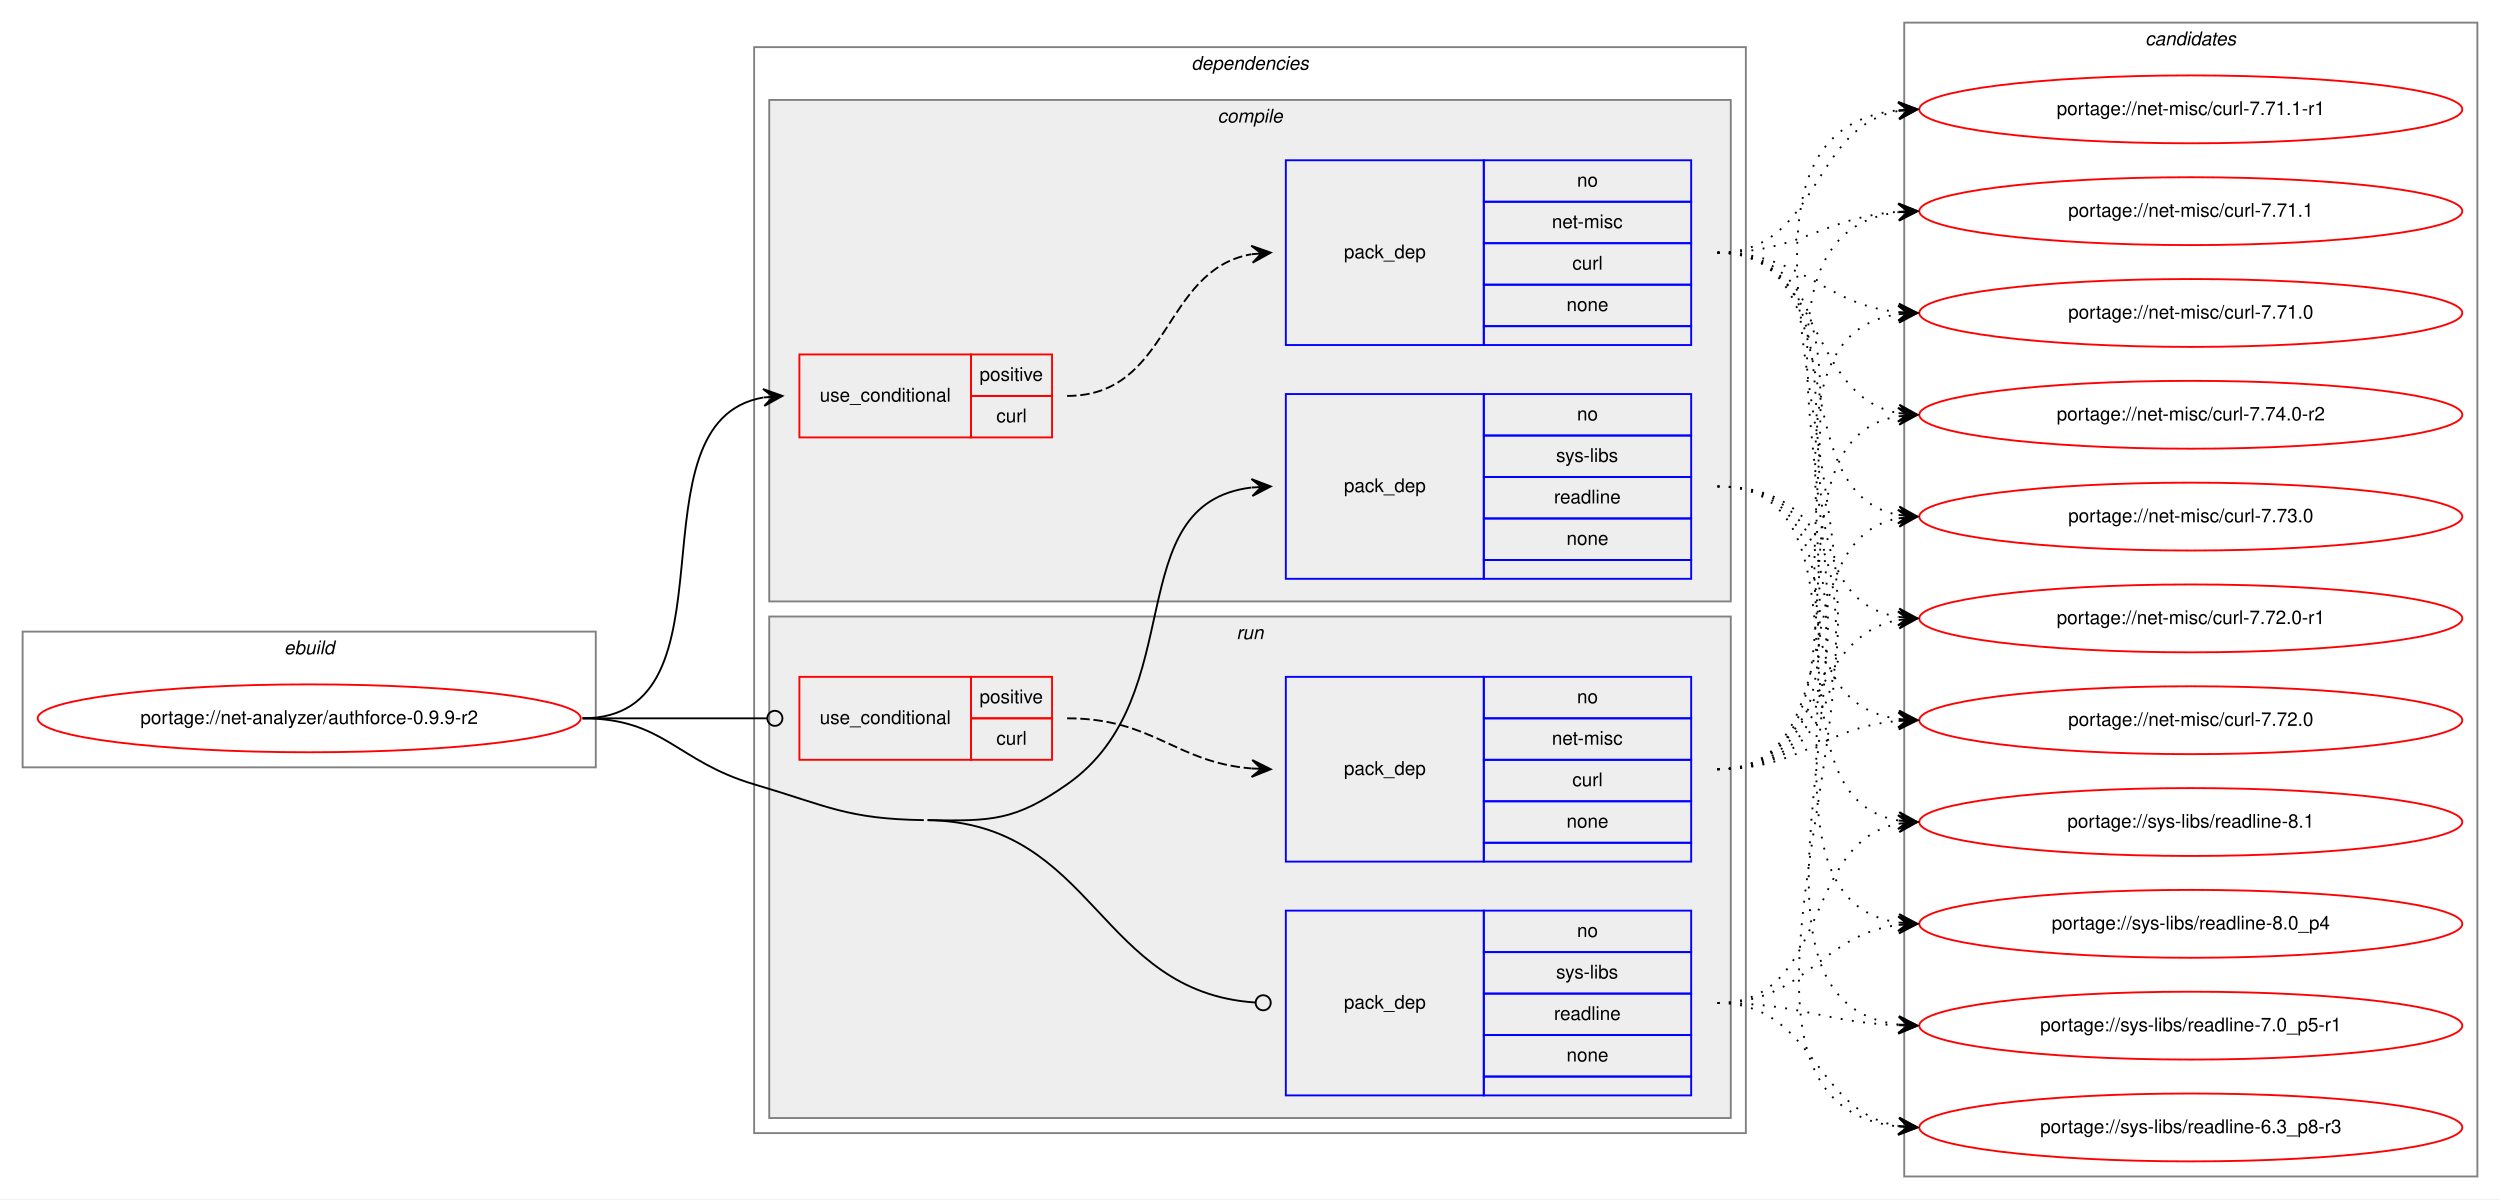
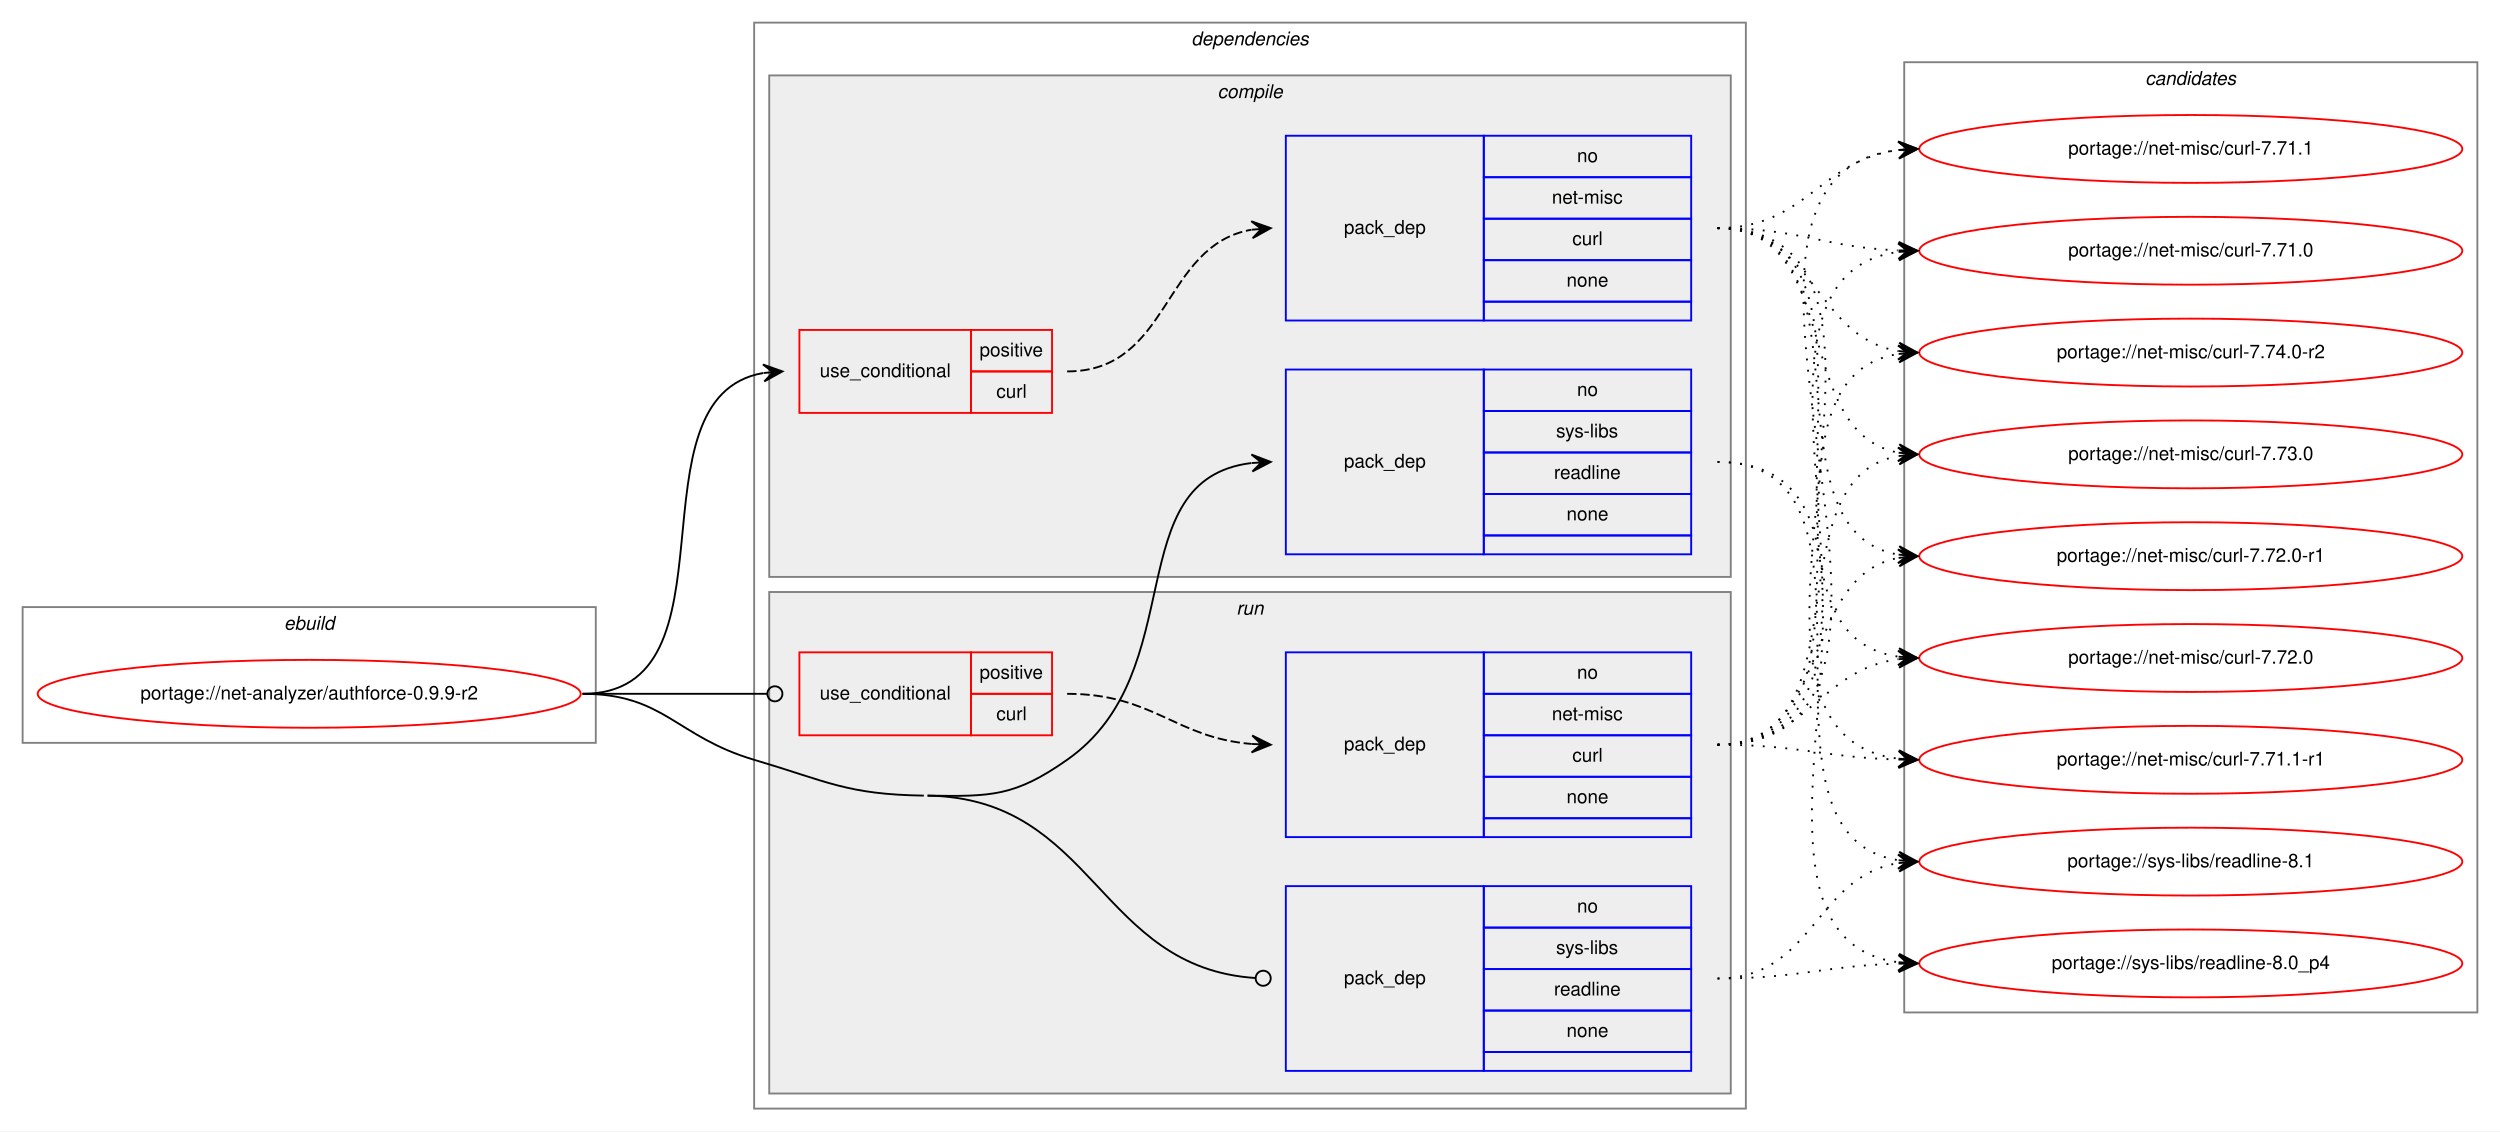
- <svg xmlns="http://www.w3.org/2000/svg" xmlns:xlink="http://www.w3.org/1999/xlink" width="1326pt" height="636pt" viewBox="0.00 0.00 1326.00 636.00">
-   <g id="graph0" class="graph" transform="scale(1 1) rotate(0) translate(4 632)">
-     <polygon fill="white" stroke="transparent" points="-4,4 -4,-632 1322,-632 1322,4 -4,4" />
+ <svg xmlns="http://www.w3.org/2000/svg" xmlns:xlink="http://www.w3.org/1999/xlink" width="1326pt" height="600pt" viewBox="0.00 0.00 1326.00 600.00">
+   <g id="graph0" class="graph" transform="scale(1 1) rotate(0) translate(4 596)">
+     <polygon fill="white" stroke="transparent" points="-4,4 -4,-596 1322,-596 1322,4 -4,4" />
    <g id="clust1" class="cluster">
-       <polygon fill="none" stroke="gray" points="8,-225 8,-297 312,-297 312,-225 8,-225" />
-       <text text-anchor="start" x="146.66" y="-285" font-family="Helvetica,sans-Serif" font-style="italic" font-size="10.00">ebuild</text>
+       <polygon fill="none" stroke="gray" points="8,-202 8,-274 312,-274 312,-202 8,-202" />
+       <text text-anchor="start" x="146.66" y="-262" font-family="Helvetica,sans-Serif" font-style="italic" font-size="10.00">ebuild</text>
    </g>
    <g id="clust2" class="cluster">
-       <polygon fill="none" stroke="gray" points="396,-31 396,-607 922,-607 922,-31 396,-31" />
-       <text text-anchor="start" x="627.88" y="-595" font-family="Helvetica,sans-Serif" font-style="italic" font-size="10.00">dependencies</text>
+       <polygon fill="none" stroke="gray" points="396,-8 396,-584 922,-584 922,-8 396,-8" />
+       <text text-anchor="start" x="627.88" y="-572" font-family="Helvetica,sans-Serif" font-style="italic" font-size="10.00">dependencies</text>
    </g>
    <g id="clust3" class="cluster">
-       <polygon fill="#eeeeee" stroke="gray" points="404,-313 404,-579 914,-579 914,-313 404,-313" />
-       <text text-anchor="start" x="641.78" y="-567" font-family="Helvetica,sans-Serif" font-style="italic" font-size="10.00">compile</text>
+       <polygon fill="#eeeeee" stroke="gray" points="404,-290 404,-556 914,-556 914,-290 404,-290" />
+       <text text-anchor="start" x="641.78" y="-544" font-family="Helvetica,sans-Serif" font-style="italic" font-size="10.00">compile</text>
    </g>
    <g id="clust8" class="cluster">
-       <polygon fill="#eeeeee" stroke="gray" points="404,-39 404,-305 914,-305 914,-39 404,-39" />
-       <text text-anchor="start" x="651.78" y="-293" font-family="Helvetica,sans-Serif" font-style="italic" font-size="10.00">run</text>
+       <polygon fill="#eeeeee" stroke="gray" points="404,-16 404,-282 914,-282 914,-16 404,-16" />
+       <text text-anchor="start" x="651.78" y="-270" font-family="Helvetica,sans-Serif" font-style="italic" font-size="10.00">run</text>
    </g>
    <g id="clust12" class="cluster">
-       <polygon fill="none" stroke="gray" points="1006,-8 1006,-620 1310,-620 1310,-8 1006,-8" />
-       <text text-anchor="start" x="1133.82" y="-608" font-family="Helvetica,sans-Serif" font-style="italic" font-size="10.00">candidates</text>
+       <polygon fill="none" stroke="gray" points="1006,-59 1006,-563 1310,-563 1310,-59 1006,-59" />
+       <text text-anchor="start" x="1133.82" y="-551" font-family="Helvetica,sans-Serif" font-style="italic" font-size="10.00">candidates</text>
    </g>
    <g id="node1" class="node">
      <g id="a_node1">
        <a xlink:href="../net-analyzer/authforce-0.9.9-r2.svg" xlink:title="portage://net-analyzer/authforce-0.9.9-r2">
-           <ellipse fill="none" stroke="red" cx="160" cy="-251" rx="144" ry="18" />
-           <text text-anchor="middle" x="160" y="-248" font-family="Helvetica,sans-Serif" font-size="10.00">portage://net-analyzer/authforce-0.9.9-r2</text>
+           <ellipse fill="none" stroke="red" cx="160" cy="-228" rx="144" ry="18" />
+           <text text-anchor="middle" x="160" y="-225" font-family="Helvetica,sans-Serif" font-size="10.00">portage://net-analyzer/authforce-0.9.9-r2</text>
        </a>
      </g>
    </g>
    <g id="node2" class="node">
-       <polygon fill="none" stroke="red" points="420,-400 420,-444 511,-444 511,-400 420,-400" />
-       <text text-anchor="start" x="430.77" y="-419" font-family="Helvetica,sans-Serif" font-size="10.00">use_conditional</text>
-       <polygon fill="none" stroke="red" points="511,-422 511,-444 554,-444 554,-422 511,-422" />
-       <text text-anchor="start" x="515.55" y="-430" font-family="Helvetica,sans-Serif" font-size="10.00">positive</text>
-       <polygon fill="none" stroke="red" points="511,-400 511,-422 554,-422 554,-400 511,-400" />
-       <text text-anchor="start" x="524.45" y="-408" font-family="Helvetica,sans-Serif" font-size="10.00">curl</text>
+       <polygon fill="none" stroke="red" points="420,-377 420,-421 511,-421 511,-377 420,-377" />
+       <text text-anchor="start" x="430.77" y="-396" font-family="Helvetica,sans-Serif" font-size="10.00">use_conditional</text>
+       <polygon fill="none" stroke="red" points="511,-399 511,-421 554,-421 554,-399 511,-399" />
+       <text text-anchor="start" x="515.55" y="-407" font-family="Helvetica,sans-Serif" font-size="10.00">positive</text>
+       <polygon fill="none" stroke="red" points="511,-377 511,-399 554,-399 554,-377 511,-377" />
+       <text text-anchor="start" x="524.45" y="-385" font-family="Helvetica,sans-Serif" font-size="10.00">curl</text>
    </g>
    <g id="edge2" class="edge">
-       <path fill="none" stroke="black" d="M305,-251C390.75,-251 327.28,-408.26 400.79,-421.16" />
-       <polygon fill="black" stroke="black" points="411,-422 400.66,-425.67 406.02,-421.59 401.03,-421.18 401.03,-421.18 401.03,-421.18 406.02,-421.59 401.4,-416.7 411,-422 411,-422" />
+       <path fill="none" stroke="black" d="M305,-228C390.75,-228 327.28,-385.26 400.79,-398.16" />
+       <polygon fill="black" stroke="black" points="411,-399 400.66,-402.67 406.02,-398.59 401.03,-398.18 401.03,-398.18 401.03,-398.18 406.02,-398.59 401.4,-393.7 411,-399 411,-399" />
    </g>
    <g id="node4" class="node">
-       <polygon fill="none" stroke="blue" points="678,-325 678,-423 783,-423 783,-325 678,-325" />
-       <text text-anchor="start" x="708.82" y="-371" font-family="Helvetica,sans-Serif" font-size="10.00">pack_dep</text>
-       <polygon fill="none" stroke="blue" points="783,-401 783,-423 893,-423 893,-401 783,-401" />
-       <text text-anchor="start" x="832.44" y="-409" font-family="Helvetica,sans-Serif" font-size="10.00">no</text>
-       <polygon fill="none" stroke="blue" points="783,-379 783,-401 893,-401 893,-379 783,-379" />
-       <text text-anchor="start" x="821.34" y="-387" font-family="Helvetica,sans-Serif" font-size="10.00">sys-libs</text>
-       <polygon fill="none" stroke="blue" points="783,-357 783,-379 893,-379 893,-357 783,-357" />
-       <text text-anchor="start" x="820.22" y="-365" font-family="Helvetica,sans-Serif" font-size="10.00">readline</text>
-       <polygon fill="none" stroke="blue" points="783,-335 783,-357 893,-357 893,-335 783,-335" />
-       <text text-anchor="start" x="826.88" y="-343" font-family="Helvetica,sans-Serif" font-size="10.00">none</text>
-       <polygon fill="none" stroke="blue" points="783,-325 783,-335 893,-335 893,-325 783,-325" />
+       <polygon fill="none" stroke="blue" points="678,-302 678,-400 783,-400 783,-302 678,-302" />
+       <text text-anchor="start" x="708.82" y="-348" font-family="Helvetica,sans-Serif" font-size="10.00">pack_dep</text>
+       <polygon fill="none" stroke="blue" points="783,-378 783,-400 893,-400 893,-378 783,-378" />
+       <text text-anchor="start" x="832.44" y="-386" font-family="Helvetica,sans-Serif" font-size="10.00">no</text>
+       <polygon fill="none" stroke="blue" points="783,-356 783,-378 893,-378 893,-356 783,-356" />
+       <text text-anchor="start" x="821.34" y="-364" font-family="Helvetica,sans-Serif" font-size="10.00">sys-libs</text>
+       <polygon fill="none" stroke="blue" points="783,-334 783,-356 893,-356 893,-334 783,-334" />
+       <text text-anchor="start" x="820.22" y="-342" font-family="Helvetica,sans-Serif" font-size="10.00">readline</text>
+       <polygon fill="none" stroke="blue" points="783,-312 783,-334 893,-334 893,-312 783,-312" />
+       <text text-anchor="start" x="826.88" y="-320" font-family="Helvetica,sans-Serif" font-size="10.00">none</text>
+       <polygon fill="none" stroke="blue" points="783,-302 783,-312 893,-312 893,-302 783,-302" />
    </g>
    <g id="edge3" class="edge">
-       <path fill="none" stroke="black" d="M488,-197C521.95,-196.46 534.19,-196.51 562,-216 628.66,-262.72 588.74,-364.73 659.75,-373.41" />
-       <polygon fill="black" stroke="black" points="670,-374 659.76,-377.92 665.01,-373.71 660.02,-373.42 660.02,-373.42 660.02,-373.42 665.01,-373.71 660.28,-368.93 670,-374 670,-374" />
+       <path fill="none" stroke="black" d="M488,-174C521.95,-173.46 534.19,-173.51 562,-193 628.66,-239.72 588.74,-341.73 659.75,-350.41" />
+       <polygon fill="black" stroke="black" points="670,-351 659.76,-354.92 665.01,-350.71 660.02,-350.42 660.02,-350.42 660.02,-350.42 665.01,-350.71 660.28,-345.93 670,-351 670,-351" />
    </g>
    <g id="node5" class="node">
-       <polygon fill="none" stroke="red" points="420,-229 420,-273 511,-273 511,-229 420,-229" />
-       <text text-anchor="start" x="430.77" y="-248" font-family="Helvetica,sans-Serif" font-size="10.00">use_conditional</text>
-       <polygon fill="none" stroke="red" points="511,-251 511,-273 554,-273 554,-251 511,-251" />
-       <text text-anchor="start" x="515.55" y="-259" font-family="Helvetica,sans-Serif" font-size="10.00">positive</text>
-       <polygon fill="none" stroke="red" points="511,-229 511,-251 554,-251 554,-229 511,-229" />
-       <text text-anchor="start" x="524.45" y="-237" font-family="Helvetica,sans-Serif" font-size="10.00">curl</text>
+       <polygon fill="none" stroke="red" points="420,-206 420,-250 511,-250 511,-206 420,-206" />
+       <text text-anchor="start" x="430.77" y="-225" font-family="Helvetica,sans-Serif" font-size="10.00">use_conditional</text>
+       <polygon fill="none" stroke="red" points="511,-228 511,-250 554,-250 554,-228 511,-228" />
+       <text text-anchor="start" x="515.55" y="-236" font-family="Helvetica,sans-Serif" font-size="10.00">positive</text>
+       <polygon fill="none" stroke="red" points="511,-206 511,-228 554,-228 554,-206 511,-206" />
+       <text text-anchor="start" x="524.45" y="-214" font-family="Helvetica,sans-Serif" font-size="10.00">curl</text>
    </g>
    <g id="edge5" class="edge">
-       <path fill="none" stroke="black" d="M305,-251C349.26,-251 362.33,-251 402.82,-251" />
-       <ellipse fill="none" stroke="black" cx="407" cy="-251" rx="4" ry="4" />
+       <path fill="none" stroke="black" d="M305,-228C349.26,-228 362.33,-228 402.82,-228" />
+       <ellipse fill="none" stroke="black" cx="407" cy="-228" rx="4" ry="4" />
    </g>
    <g id="node7" class="node">
-       <polygon fill="none" stroke="blue" points="678,-51 678,-149 783,-149 783,-51 678,-51" />
-       <text text-anchor="start" x="708.82" y="-97" font-family="Helvetica,sans-Serif" font-size="10.00">pack_dep</text>
-       <polygon fill="none" stroke="blue" points="783,-127 783,-149 893,-149 893,-127 783,-127" />
-       <text text-anchor="start" x="832.44" y="-135" font-family="Helvetica,sans-Serif" font-size="10.00">no</text>
-       <polygon fill="none" stroke="blue" points="783,-105 783,-127 893,-127 893,-105 783,-105" />
-       <text text-anchor="start" x="821.34" y="-113" font-family="Helvetica,sans-Serif" font-size="10.00">sys-libs</text>
-       <polygon fill="none" stroke="blue" points="783,-83 783,-105 893,-105 893,-83 783,-83" />
-       <text text-anchor="start" x="820.22" y="-91" font-family="Helvetica,sans-Serif" font-size="10.00">readline</text>
-       <polygon fill="none" stroke="blue" points="783,-61 783,-83 893,-83 893,-61 783,-61" />
-       <text text-anchor="start" x="826.88" y="-69" font-family="Helvetica,sans-Serif" font-size="10.00">none</text>
-       <polygon fill="none" stroke="blue" points="783,-51 783,-61 893,-61 893,-51 783,-51" />
+       <polygon fill="none" stroke="blue" points="678,-28 678,-126 783,-126 783,-28 678,-28" />
+       <text text-anchor="start" x="708.82" y="-74" font-family="Helvetica,sans-Serif" font-size="10.00">pack_dep</text>
+       <polygon fill="none" stroke="blue" points="783,-104 783,-126 893,-126 893,-104 783,-104" />
+       <text text-anchor="start" x="832.44" y="-112" font-family="Helvetica,sans-Serif" font-size="10.00">no</text>
+       <polygon fill="none" stroke="blue" points="783,-82 783,-104 893,-104 893,-82 783,-82" />
+       <text text-anchor="start" x="821.34" y="-90" font-family="Helvetica,sans-Serif" font-size="10.00">sys-libs</text>
+       <polygon fill="none" stroke="blue" points="783,-60 783,-82 893,-82 893,-60 783,-60" />
+       <text text-anchor="start" x="820.22" y="-68" font-family="Helvetica,sans-Serif" font-size="10.00">readline</text>
+       <polygon fill="none" stroke="blue" points="783,-38 783,-60 893,-60 893,-38 783,-38" />
+       <text text-anchor="start" x="826.88" y="-46" font-family="Helvetica,sans-Serif" font-size="10.00">none</text>
+       <polygon fill="none" stroke="blue" points="783,-28 783,-38 893,-38 893,-28 783,-28" />
    </g>
    <g id="edge6" class="edge">
-       <path fill="none" stroke="black" d="M488,-197C576.87,-195.6 578.33,-105.7 661.93,-100.26" />
-       <ellipse fill="none" stroke="black" cx="666" cy="-100.13" rx="4" ry="4" />
-       <path fill="none" stroke="black" d="M305,-251C348.33,-251 354.45,-228.29 396,-216 435.2,-204.4 445.12,-197.64 486,-197" />
+       <path fill="none" stroke="black" d="M488,-174C576.87,-172.6 578.33,-82.7 661.93,-77.26" />
+       <ellipse fill="none" stroke="black" cx="666" cy="-77.13" rx="4" ry="4" />
+       <path fill="none" stroke="black" d="M305,-228C348.33,-228 354.45,-205.29 396,-193 435.2,-181.4 445.12,-174.64 486,-174" />
    </g>
    <g id="node3" class="node">
-       <polygon fill="none" stroke="blue" points="678,-449 678,-547 783,-547 783,-449 678,-449" />
-       <text text-anchor="start" x="708.82" y="-495" font-family="Helvetica,sans-Serif" font-size="10.00">pack_dep</text>
-       <polygon fill="none" stroke="blue" points="783,-525 783,-547 893,-547 893,-525 783,-525" />
-       <text text-anchor="start" x="832.44" y="-533" font-family="Helvetica,sans-Serif" font-size="10.00">no</text>
-       <polygon fill="none" stroke="blue" points="783,-503 783,-525 893,-525 893,-503 783,-503" />
-       <text text-anchor="start" x="819.11" y="-511" font-family="Helvetica,sans-Serif" font-size="10.00">net-misc</text>
-       <polygon fill="none" stroke="blue" points="783,-481 783,-503 893,-503 893,-481 783,-481" />
-       <text text-anchor="start" x="829.95" y="-489" font-family="Helvetica,sans-Serif" font-size="10.00">curl</text>
-       <polygon fill="none" stroke="blue" points="783,-459 783,-481 893,-481 893,-459 783,-459" />
-       <text text-anchor="start" x="826.88" y="-467" font-family="Helvetica,sans-Serif" font-size="10.00">none</text>
-       <polygon fill="none" stroke="blue" points="783,-449 783,-459 893,-459 893,-449 783,-449" />
+       <polygon fill="none" stroke="blue" points="678,-426 678,-524 783,-524 783,-426 678,-426" />
+       <text text-anchor="start" x="708.82" y="-472" font-family="Helvetica,sans-Serif" font-size="10.00">pack_dep</text>
+       <polygon fill="none" stroke="blue" points="783,-502 783,-524 893,-524 893,-502 783,-502" />
+       <text text-anchor="start" x="832.44" y="-510" font-family="Helvetica,sans-Serif" font-size="10.00">no</text>
+       <polygon fill="none" stroke="blue" points="783,-480 783,-502 893,-502 893,-480 783,-480" />
+       <text text-anchor="start" x="819.11" y="-488" font-family="Helvetica,sans-Serif" font-size="10.00">net-misc</text>
+       <polygon fill="none" stroke="blue" points="783,-458 783,-480 893,-480 893,-458 783,-458" />
+       <text text-anchor="start" x="829.95" y="-466" font-family="Helvetica,sans-Serif" font-size="10.00">curl</text>
+       <polygon fill="none" stroke="blue" points="783,-436 783,-458 893,-458 893,-436 783,-436" />
+       <text text-anchor="start" x="826.88" y="-444" font-family="Helvetica,sans-Serif" font-size="10.00">none</text>
+       <polygon fill="none" stroke="blue" points="783,-426 783,-436 893,-436 893,-426 783,-426" />
    </g>
    <g id="edge1" class="edge">
-       <path fill="none" stroke="black" stroke-dasharray="5,2" d="M562,-422C617.03,-422 612.21,-488.8 659.76,-497.15" />
-       <polygon fill="black" stroke="black" points="670,-498 659.66,-501.65 665.02,-497.58 660.03,-497.17 660.03,-497.17 660.03,-497.17 665.02,-497.58 660.41,-492.68 670,-498 670,-498" />
+       <path fill="none" stroke="black" stroke-dasharray="5,2" d="M562,-399C617.03,-399 612.21,-465.8 659.76,-474.15" />
+       <polygon fill="black" stroke="black" points="670,-475 659.66,-478.65 665.02,-474.58 660.03,-474.17 660.03,-474.17 660.03,-474.17 665.02,-474.58 660.41,-469.68 670,-475 670,-475" />
    </g>
    <g id="node8" class="node">
      <g id="a_node8">
        <a xlink:href="../net-misc/curl-7.74.0-r2.svg" xlink:title="portage://net-misc/curl-7.74.0-r2">
-           <ellipse fill="none" stroke="red" cx="1158" cy="-412" rx="144" ry="18" />
-           <text text-anchor="middle" x="1158" y="-409" font-family="Helvetica,sans-Serif" font-size="10.00">portage://net-misc/curl-7.74.0-r2</text>
+           <ellipse fill="none" stroke="red" cx="1158" cy="-409" rx="144" ry="18" />
+           <text text-anchor="middle" x="1158" y="-406" font-family="Helvetica,sans-Serif" font-size="10.00">portage://net-misc/curl-7.74.0-r2</text>
        </a>
      </g>
    </g>
    <g id="edge7" class="edge">
-       <path fill="none" stroke="black" stroke-dasharray="1,5" d="M907,-498C963.99,-498 953.91,-422.1 1002.78,-412.91" />
-       <polygon fill="black" stroke="black" points="1013,-412 1003.44,-417.37 1008.02,-412.44 1003.04,-412.88 1003.04,-412.88 1003.04,-412.88 1008.02,-412.44 1002.64,-408.4 1013,-412 1013,-412" />
+       <path fill="none" stroke="black" stroke-dasharray="1,5" d="M907,-475C958.92,-475 957.9,-417.23 1002.99,-409.79" />
+       <polygon fill="black" stroke="black" points="1013,-409 1003.38,-414.27 1008.02,-409.39 1003.03,-409.78 1003.03,-409.78 1003.03,-409.78 1008.02,-409.39 1002.68,-405.3 1013,-409 1013,-409" />
    </g>
    <g id="node9" class="node">
      <g id="a_node9">
        <a xlink:href="../net-misc/curl-7.73.0.svg" xlink:title="portage://net-misc/curl-7.73.0">
-           <ellipse fill="none" stroke="red" cx="1158" cy="-358" rx="144" ry="18" />
-           <text text-anchor="middle" x="1158" y="-355" font-family="Helvetica,sans-Serif" font-size="10.00">portage://net-misc/curl-7.73.0</text>
+           <ellipse fill="none" stroke="red" cx="1158" cy="-355" rx="144" ry="18" />
+           <text text-anchor="middle" x="1158" y="-352" font-family="Helvetica,sans-Serif" font-size="10.00">portage://net-misc/curl-7.73.0</text>
        </a>
      </g>
    </g>
    <g id="edge8" class="edge">
-       <path fill="none" stroke="black" stroke-dasharray="1,5" d="M907,-498C981.39,-498 939.37,-370.82 1002.84,-358.89" />
-       <polygon fill="black" stroke="black" points="1013,-358 1003.43,-363.36 1008.02,-358.44 1003.04,-358.88 1003.04,-358.88 1003.04,-358.88 1008.02,-358.44 1002.64,-354.39 1013,-358 1013,-358" />
+       <path fill="none" stroke="black" stroke-dasharray="1,5" d="M907,-475C974.55,-475 945.25,-366.88 1002.96,-355.9" />
+       <polygon fill="black" stroke="black" points="1013,-355 1003.44,-360.37 1008.02,-355.45 1003.04,-355.89 1003.04,-355.89 1003.04,-355.89 1008.02,-355.45 1002.64,-351.41 1013,-355 1013,-355" />
    </g>
    <g id="node10" class="node">
      <g id="a_node10">
        <a xlink:href="../net-misc/curl-7.72.0-r1.svg" xlink:title="portage://net-misc/curl-7.72.0-r1">
-           <ellipse fill="none" stroke="red" cx="1158" cy="-304" rx="144" ry="18" />
-           <text text-anchor="middle" x="1158" y="-301" font-family="Helvetica,sans-Serif" font-size="10.00">portage://net-misc/curl-7.72.0-r1</text>
+           <ellipse fill="none" stroke="red" cx="1158" cy="-301" rx="144" ry="18" />
+           <text text-anchor="middle" x="1158" y="-298" font-family="Helvetica,sans-Serif" font-size="10.00">portage://net-misc/curl-7.72.0-r1</text>
        </a>
      </g>
    </g>
    <g id="edge9" class="edge">
-       <path fill="none" stroke="black" stroke-dasharray="1,5" d="M907,-498C1001.61,-498 921.2,-318.13 1002.82,-304.78" />
-       <polygon fill="black" stroke="black" points="1013,-304 1003.37,-309.25 1008.01,-304.38 1003.03,-304.77 1003.03,-304.77 1003.03,-304.77 1008.01,-304.38 1002.68,-300.28 1013,-304 1013,-304" />
+       <path fill="none" stroke="black" stroke-dasharray="1,5" d="M907,-475C993.84,-475 928.33,-314.98 1002.67,-301.85" />
+       <polygon fill="black" stroke="black" points="1013,-301 1003.4,-306.31 1008.02,-301.41 1003.03,-301.82 1003.03,-301.82 1003.03,-301.82 1008.02,-301.41 1002.66,-297.34 1013,-301 1013,-301" />
    </g>
    <g id="node11" class="node">
      <g id="a_node11">
        <a xlink:href="../net-misc/curl-7.72.0.svg" xlink:title="portage://net-misc/curl-7.72.0">
-           <ellipse fill="none" stroke="red" cx="1158" cy="-250" rx="144" ry="18" />
-           <text text-anchor="middle" x="1158" y="-247" font-family="Helvetica,sans-Serif" font-size="10.00">portage://net-misc/curl-7.72.0</text>
+           <ellipse fill="none" stroke="red" cx="1158" cy="-247" rx="144" ry="18" />
+           <text text-anchor="middle" x="1158" y="-244" font-family="Helvetica,sans-Serif" font-size="10.00">portage://net-misc/curl-7.72.0</text>
        </a>
      </g>
    </g>
    <g id="edge10" class="edge">
-       <path fill="none" stroke="black" stroke-dasharray="1,5" d="M907,-498C1023.24,-498 901,-264.79 1002.8,-250.67" />
-       <polygon fill="black" stroke="black" points="1013,-250 1003.32,-255.14 1008.01,-250.33 1003.02,-250.65 1003.02,-250.65 1003.02,-250.65 1008.01,-250.33 1002.73,-246.16 1013,-250 1013,-250" />
+       <path fill="none" stroke="black" stroke-dasharray="1,5" d="M907,-475C1015.15,-475 908.59,-261.46 1002.9,-247.7" />
+       <polygon fill="black" stroke="black" points="1013,-247 1003.33,-252.18 1008.01,-247.34 1003.02,-247.69 1003.02,-247.69 1003.02,-247.69 1008.01,-247.34 1002.71,-243.2 1013,-247 1013,-247" />
    </g>
    <g id="node12" class="node">
      <g id="a_node12">
        <a xlink:href="../net-misc/curl-7.71.1-r1.svg" xlink:title="portage://net-misc/curl-7.71.1-r1">
-           <ellipse fill="none" stroke="red" cx="1158" cy="-574" rx="144" ry="18" />
-           <text text-anchor="middle" x="1158" y="-571" font-family="Helvetica,sans-Serif" font-size="10.00">portage://net-misc/curl-7.71.1-r1</text>
+           <ellipse fill="none" stroke="red" cx="1158" cy="-193" rx="144" ry="18" />
+           <text text-anchor="middle" x="1158" y="-190" font-family="Helvetica,sans-Serif" font-size="10.00">portage://net-misc/curl-7.71.1-r1</text>
        </a>
      </g>
    </g>
    <g id="edge11" class="edge">
-       <path fill="none" stroke="black" stroke-dasharray="1,5" d="M907,-498C961.35,-498 956.01,-564.8 1002.89,-573.15" />
-       <polygon fill="black" stroke="black" points="1013,-574 1002.66,-577.64 1008.02,-573.58 1003.04,-573.16 1003.04,-573.16 1003.04,-573.16 1008.02,-573.58 1003.41,-568.67 1013,-574 1013,-574" />
+       <path fill="none" stroke="black" stroke-dasharray="1,5" d="M907,-475C1037.36,-475 887.43,-207.68 1003.01,-193.58" />
+       <polygon fill="black" stroke="black" points="1013,-193 1003.28,-198.07 1008.01,-193.29 1003.02,-193.58 1003.02,-193.58 1003.02,-193.58 1008.01,-193.29 1002.76,-189.09 1013,-193 1013,-193" />
    </g>
    <g id="node13" class="node">
      <g id="a_node13">
        <a xlink:href="../net-misc/curl-7.71.1.svg" xlink:title="portage://net-misc/curl-7.71.1">
-           <ellipse fill="none" stroke="red" cx="1158" cy="-520" rx="144" ry="18" />
-           <text text-anchor="middle" x="1158" y="-517" font-family="Helvetica,sans-Serif" font-size="10.00">portage://net-misc/curl-7.71.1</text>
+           <ellipse fill="none" stroke="red" cx="1158" cy="-517" rx="144" ry="18" />
+           <text text-anchor="middle" x="1158" y="-514" font-family="Helvetica,sans-Serif" font-size="10.00">portage://net-misc/curl-7.71.1</text>
        </a>
      </g>
    </g>
    <g id="edge12" class="edge">
-       <path fill="none" stroke="black" stroke-dasharray="1,5" d="M907,-498C951.54,-498 963.22,-516.86 1002.89,-519.65" />
-       <polygon fill="black" stroke="black" points="1013,-520 1002.85,-524.16 1008,-519.83 1003.01,-519.66 1003.01,-519.66 1003.01,-519.66 1008,-519.83 1003.16,-515.16 1013,-520 1013,-520" />
+       <path fill="none" stroke="black" stroke-dasharray="1,5" d="M907,-475C954.11,-475 961.44,-511.3 1002.96,-516.41" />
+       <polygon fill="black" stroke="black" points="1013,-517 1002.75,-520.9 1008.01,-516.7 1003.02,-516.41 1003.02,-516.41 1003.02,-516.41 1008.01,-516.7 1003.28,-511.92 1013,-517 1013,-517" />
    </g>
    <g id="node14" class="node">
      <g id="a_node14">
        <a xlink:href="../net-misc/curl-7.71.0.svg" xlink:title="portage://net-misc/curl-7.71.0">
-           <ellipse fill="none" stroke="red" cx="1158" cy="-466" rx="144" ry="18" />
-           <text text-anchor="middle" x="1158" y="-463" font-family="Helvetica,sans-Serif" font-size="10.00">portage://net-misc/curl-7.71.0</text>
+           <ellipse fill="none" stroke="red" cx="1158" cy="-463" rx="144" ry="18" />
+           <text text-anchor="middle" x="1158" y="-460" font-family="Helvetica,sans-Serif" font-size="10.00">portage://net-misc/curl-7.71.0</text>
        </a>
      </g>
    </g>
    <g id="edge13" class="edge">
-       <path fill="none" stroke="black" stroke-dasharray="1,5" d="M907,-498C952.65,-498 962.48,-470.46 1002.95,-466.48" />
-       <polygon fill="black" stroke="black" points="1013,-466 1003.22,-470.97 1008.01,-466.24 1003.01,-466.47 1003.01,-466.47 1003.01,-466.47 1008.01,-466.24 1002.8,-461.98 1013,-466 1013,-466" />
+       <path fill="none" stroke="black" stroke-dasharray="1,5" d="M907,-475C950.71,-475 963.62,-464.8 1002.52,-463.21" />
+       <polygon fill="black" stroke="black" points="1013,-463 1003.09,-467.7 1008,-463.1 1003,-463.2 1003,-463.2 1003,-463.2 1008,-463.1 1002.91,-458.7 1013,-463 1013,-463" />
    </g>
    <g id="node15" class="node">
      <g id="a_node15">
        <a xlink:href="../sys-libs/readline-8.1.svg" xlink:title="portage://sys-libs/readline-8.1">
-           <ellipse fill="none" stroke="red" cx="1158" cy="-196" rx="144" ry="18" />
-           <text text-anchor="middle" x="1158" y="-193" font-family="Helvetica,sans-Serif" font-size="10.00">portage://sys-libs/readline-8.1</text>
+           <ellipse fill="none" stroke="red" cx="1158" cy="-139" rx="144" ry="18" />
+           <text text-anchor="middle" x="1158" y="-136" font-family="Helvetica,sans-Serif" font-size="10.00">portage://sys-libs/readline-8.1</text>
        </a>
      </g>
    </g>
    <g id="edge14" class="edge">
-       <path fill="none" stroke="black" stroke-dasharray="1,5" d="M907,-374C995.48,-374 926.77,-209.63 1002.97,-196.79" />
-       <polygon fill="black" stroke="black" points="1013,-196 1003.39,-201.27 1008.02,-196.39 1003.03,-196.79 1003.03,-196.79 1003.03,-196.79 1008.02,-196.39 1002.68,-192.3 1013,-196 1013,-196" />
+       <path fill="none" stroke="black" stroke-dasharray="1,5" d="M907,-351C1008.74,-351 914.57,-153.24 1002.92,-139.73" />
+       <polygon fill="black" stroke="black" points="1013,-139 1003.35,-144.21 1008.01,-139.36 1003.03,-139.72 1003.03,-139.72 1003.03,-139.72 1008.01,-139.36 1002.7,-135.23 1013,-139 1013,-139" />
    </g>
    <g id="node16" class="node">
      <g id="a_node16">
        <a xlink:href="../sys-libs/readline-8.0_p4.svg" xlink:title="portage://sys-libs/readline-8.0_p4">
-           <ellipse fill="none" stroke="red" cx="1158" cy="-142" rx="144" ry="18" />
-           <text text-anchor="middle" x="1158" y="-139" font-family="Helvetica,sans-Serif" font-size="10.00">portage://sys-libs/readline-8.0_p4</text>
+           <ellipse fill="none" stroke="red" cx="1158" cy="-85" rx="144" ry="18" />
+           <text text-anchor="middle" x="1158" y="-82" font-family="Helvetica,sans-Serif" font-size="10.00">portage://sys-libs/readline-8.0_p4</text>
        </a>
      </g>
    </g>
    <g id="edge15" class="edge">
-       <path fill="none" stroke="black" stroke-dasharray="1,5" d="M907,-374C1016.71,-374 907.17,-156.71 1002.75,-142.71" />
-       <polygon fill="black" stroke="black" points="1013,-142 1003.33,-147.18 1008.01,-142.34 1003.02,-142.69 1003.02,-142.69 1003.02,-142.69 1008.01,-142.34 1002.71,-138.2 1013,-142 1013,-142" />
-     </g>
-     <g id="node17" class="node">
-       <g id="a_node17">
-         <a xlink:href="../sys-libs/readline-7.0_p5-r1.svg" xlink:title="portage://sys-libs/readline-7.0_p5-r1">
-           <ellipse fill="none" stroke="red" cx="1158" cy="-88" rx="144" ry="18" />
-           <text text-anchor="middle" x="1158" y="-85" font-family="Helvetica,sans-Serif" font-size="10.00">portage://sys-libs/readline-7.0_p5-r1</text>
-         </a>
-       </g>
+       <path fill="none" stroke="black" stroke-dasharray="1,5" d="M907,-351C1030.66,-351 893.93,-99.85 1002.84,-85.63" />
+       <polygon fill="black" stroke="black" points="1013,-85 1003.3,-90.11 1008.01,-85.31 1003.02,-85.62 1003.02,-85.62 1003.02,-85.62 1008.01,-85.31 1002.74,-81.13 1013,-85 1013,-85" />
+     </g>
+     <g id="node6" class="node">
+       <polygon fill="none" stroke="blue" points="678,-152 678,-250 783,-250 783,-152 678,-152" />
+       <text text-anchor="start" x="708.82" y="-198" font-family="Helvetica,sans-Serif" font-size="10.00">pack_dep</text>
+       <polygon fill="none" stroke="blue" points="783,-228 783,-250 893,-250 893,-228 783,-228" />
+       <text text-anchor="start" x="832.44" y="-236" font-family="Helvetica,sans-Serif" font-size="10.00">no</text>
+       <polygon fill="none" stroke="blue" points="783,-206 783,-228 893,-228 893,-206 783,-206" />
+       <text text-anchor="start" x="819.11" y="-214" font-family="Helvetica,sans-Serif" font-size="10.00">net-misc</text>
+       <polygon fill="none" stroke="blue" points="783,-184 783,-206 893,-206 893,-184 783,-184" />
+       <text text-anchor="start" x="829.95" y="-192" font-family="Helvetica,sans-Serif" font-size="10.00">curl</text>
+       <polygon fill="none" stroke="blue" points="783,-162 783,-184 893,-184 893,-162 783,-162" />
+       <text text-anchor="start" x="826.88" y="-170" font-family="Helvetica,sans-Serif" font-size="10.00">none</text>
+       <polygon fill="none" stroke="blue" points="783,-152 783,-162 893,-162 893,-152 783,-152" />
+     </g>
+     <g id="edge4" class="edge">
+       <path fill="none" stroke="black" stroke-dasharray="5,2" d="M562,-228C607.9,-228 619,-204.76 659.88,-201.4" />
+       <polygon fill="black" stroke="black" points="670,-201 660.19,-205.89 665,-201.2 660.01,-201.4 660.01,-201.4 660.01,-201.4 665,-201.2 659.83,-196.9 670,-201 670,-201" />
    </g>
    <g id="edge16" class="edge">
-       <path fill="none" stroke="black" stroke-dasharray="1,5" d="M907,-374C1038.99,-374 885.94,-102.88 1002.89,-88.59" />
-       <polygon fill="black" stroke="black" points="1013,-88 1003.28,-93.07 1008.01,-88.29 1003.02,-88.58 1003.02,-88.58 1003.02,-88.58 1008.01,-88.29 1002.76,-84.09 1013,-88 1013,-88" />
-     </g>
-     <g id="node18" class="node">
-       <g id="a_node18">
-         <a xlink:href="../sys-libs/readline-6.3_p8-r3.svg" xlink:title="portage://sys-libs/readline-6.3_p8-r3">
-           <ellipse fill="none" stroke="red" cx="1158" cy="-34" rx="144" ry="18" />
-           <text text-anchor="middle" x="1158" y="-31" font-family="Helvetica,sans-Serif" font-size="10.00">portage://sys-libs/readline-6.3_p8-r3</text>
-         </a>
-       </g>
+       <path fill="none" stroke="black" stroke-dasharray="1,5" d="M907,-201C1007.11,-201 916.13,-394.63 1002.8,-408.25" />
+       <polygon fill="black" stroke="black" points="1013,-409 1002.7,-412.75 1008.01,-408.63 1003.03,-408.26 1003.03,-408.26 1003.03,-408.26 1008.01,-408.63 1003.36,-403.78 1013,-409 1013,-409" />
    </g>
    <g id="edge17" class="edge">
-       <path fill="none" stroke="black" stroke-dasharray="1,5" d="M907,-374C1061.73,-374 863.99,-49.1 1002.88,-34.51" />
-       <polygon fill="black" stroke="black" points="1013,-34 1003.24,-38.99 1008.01,-34.25 1003.01,-34.5 1003.01,-34.5 1003.01,-34.5 1008.01,-34.25 1002.79,-30.01 1013,-34 1013,-34" />
-     </g>
-     <g id="node6" class="node">
-       <polygon fill="none" stroke="blue" points="678,-175 678,-273 783,-273 783,-175 678,-175" />
-       <text text-anchor="start" x="708.82" y="-221" font-family="Helvetica,sans-Serif" font-size="10.00">pack_dep</text>
-       <polygon fill="none" stroke="blue" points="783,-251 783,-273 893,-273 893,-251 783,-251" />
-       <text text-anchor="start" x="832.44" y="-259" font-family="Helvetica,sans-Serif" font-size="10.00">no</text>
-       <polygon fill="none" stroke="blue" points="783,-229 783,-251 893,-251 893,-229 783,-229" />
-       <text text-anchor="start" x="819.11" y="-237" font-family="Helvetica,sans-Serif" font-size="10.00">net-misc</text>
-       <polygon fill="none" stroke="blue" points="783,-207 783,-229 893,-229 893,-207 783,-207" />
-       <text text-anchor="start" x="829.95" y="-215" font-family="Helvetica,sans-Serif" font-size="10.00">curl</text>
-       <polygon fill="none" stroke="blue" points="783,-185 783,-207 893,-207 893,-185 783,-185" />
-       <text text-anchor="start" x="826.88" y="-193" font-family="Helvetica,sans-Serif" font-size="10.00">none</text>
-       <polygon fill="none" stroke="blue" points="783,-175 783,-185 893,-185 893,-175 783,-175" />
-     </g>
-     <g id="edge4" class="edge">
-       <path fill="none" stroke="black" stroke-dasharray="5,2" d="M562,-251C607.9,-251 619,-227.76 659.88,-224.4" />
-       <polygon fill="black" stroke="black" points="670,-224 660.19,-228.89 665,-224.2 660.01,-224.4 660.01,-224.4 660.01,-224.4 665,-224.2 659.83,-219.9 670,-224 670,-224" />
+       <path fill="none" stroke="black" stroke-dasharray="1,5" d="M907,-201C986.36,-201 935.03,-341.47 1002.64,-354.1" />
+       <polygon fill="black" stroke="black" points="1013,-355 1002.65,-358.61 1008.02,-354.56 1003.04,-354.13 1003.04,-354.13 1003.04,-354.13 1008.02,-354.56 1003.43,-349.65 1013,-355 1013,-355" />
    </g>
    <g id="edge18" class="edge">
-       <path fill="none" stroke="black" stroke-dasharray="1,5" d="M907,-224C999.17,-224 923.51,-397.6 1002.57,-411.16" />
-       <polygon fill="black" stroke="black" points="1013,-412 1002.67,-415.68 1008.02,-411.6 1003.03,-411.2 1003.03,-411.2 1003.03,-411.2 1008.02,-411.6 1003.39,-406.71 1013,-412 1013,-412" />
+       <path fill="none" stroke="black" stroke-dasharray="1,5" d="M907,-201C968.1,-201 950.62,-289.99 1002.81,-300.07" />
+       <polygon fill="black" stroke="black" points="1013,-301 1002.63,-304.58 1008.02,-300.55 1003.04,-300.09 1003.04,-300.09 1003.04,-300.09 1008.02,-300.55 1003.45,-295.61 1013,-301 1013,-301" />
    </g>
    <g id="edge19" class="edge">
-       <path fill="none" stroke="black" stroke-dasharray="1,5" d="M907,-224C979.23,-224 941.25,-345.23 1002.72,-357.07" />
-       <polygon fill="black" stroke="black" points="1013,-358 1002.64,-361.58 1008.02,-357.55 1003.04,-357.1 1003.04,-357.1 1003.04,-357.1 1008.02,-357.55 1003.44,-352.62 1013,-358 1013,-358" />
+       <path fill="none" stroke="black" stroke-dasharray="1,5" d="M907,-201C954.74,-201 960.94,-240.76 1002.85,-246.35" />
+       <polygon fill="black" stroke="black" points="1013,-247 1002.73,-250.85 1008.01,-246.68 1003.02,-246.36 1003.02,-246.36 1003.02,-246.36 1008.01,-246.68 1003.31,-241.87 1013,-247 1013,-247" />
    </g>
    <g id="edge20" class="edge">
-       <path fill="none" stroke="black" stroke-dasharray="1,5" d="M907,-224C962.45,-224 955.18,-294.61 1003.03,-303.16" />
-       <polygon fill="black" stroke="black" points="1013,-304 1002.66,-307.64 1008.02,-303.58 1003.04,-303.16 1003.04,-303.16 1003.04,-303.16 1008.02,-303.58 1003.42,-298.67 1013,-304 1013,-304" />
+       <path fill="none" stroke="black" stroke-dasharray="1,5" d="M907,-201C950.55,-201 963.74,-194.2 1002.55,-193.14" />
+       <polygon fill="black" stroke="black" points="1013,-193 1003.06,-197.63 1008,-193.07 1003,-193.13 1003,-193.13 1003,-193.13 1008,-193.07 1002.94,-188.63 1013,-193 1013,-193" />
    </g>
    <g id="edge21" class="edge">
-       <path fill="none" stroke="black" stroke-dasharray="1,5" d="M907,-224C951.91,-224 962.94,-246.28 1002.82,-249.59" />
-       <polygon fill="black" stroke="black" points="1013,-250 1002.83,-254.1 1008,-249.8 1003.01,-249.6 1003.01,-249.6 1003.01,-249.6 1008,-249.8 1003.19,-245.1 1013,-250 1013,-250" />
+       <path fill="none" stroke="black" stroke-dasharray="1,5" d="M907,-201C1051.52,-201 873.95,-501.76 1002.75,-516.44" />
+       <polygon fill="black" stroke="black" points="1013,-517 1002.77,-520.95 1008.01,-516.73 1003.01,-516.46 1003.01,-516.46 1003.01,-516.46 1008.01,-516.73 1003.26,-511.97 1013,-517 1013,-517" />
    </g>
    <g id="edge22" class="edge">
-       <path fill="none" stroke="black" stroke-dasharray="1,5" d="M907,-224C1065.88,-224 860.12,-558.45 1002.62,-573.48" />
-       <polygon fill="black" stroke="black" points="1013,-574 1002.79,-577.99 1008.01,-573.75 1003.01,-573.5 1003.01,-573.5 1003.01,-573.5 1008.01,-573.75 1003.24,-569 1013,-574 1013,-574" />
+       <path fill="none" stroke="black" stroke-dasharray="1,5" d="M907,-201C1029.06,-201 895.39,-448.37 1002.97,-462.38" />
+       <polygon fill="black" stroke="black" points="1013,-463 1002.74,-466.88 1008.01,-462.69 1003.02,-462.38 1003.02,-462.38 1003.02,-462.38 1008.01,-462.69 1003.3,-457.89 1013,-463 1013,-463" />
    </g>
    <g id="edge23" class="edge">
-       <path fill="none" stroke="black" stroke-dasharray="1,5" d="M907,-224C1043.19,-224 881.87,-505.16 1002.95,-519.44" />
-       <polygon fill="black" stroke="black" points="1013,-520 1002.76,-523.93 1008.01,-519.72 1003.02,-519.44 1003.02,-519.44 1003.02,-519.44 1008.01,-519.72 1003.27,-514.95 1013,-520 1013,-520" />
+       <path fill="none" stroke="black" stroke-dasharray="1,5" d="M907,-77C957.95,-77 958.59,-131.04 1002.86,-138.22" />
+       <polygon fill="black" stroke="black" points="1013,-139 1002.68,-142.72 1008.01,-138.61 1003.03,-138.23 1003.03,-138.23 1003.03,-138.23 1008.01,-138.61 1003.38,-133.74 1013,-139 1013,-139" />
    </g>
    <g id="edge24" class="edge">
-       <path fill="none" stroke="black" stroke-dasharray="1,5" d="M907,-224C1020.87,-224 903.15,-451.57 1003,-465.35" />
-       <polygon fill="black" stroke="black" points="1013,-466 1002.73,-469.84 1008.01,-465.67 1003.02,-465.35 1003.02,-465.35 1003.02,-465.35 1008.01,-465.67 1003.31,-460.86 1013,-466 1013,-466" />
-     </g>
-     <g id="edge25" class="edge">
-       <path fill="none" stroke="black" stroke-dasharray="1,5" d="M907,-100C966.96,-100 951.56,-185.43 1002.98,-195.11" />
-       <polygon fill="black" stroke="black" points="1013,-196 1002.64,-199.6 1008.02,-195.56 1003.04,-195.12 1003.04,-195.12 1003.04,-195.12 1008.02,-195.56 1003.44,-190.63 1013,-196 1013,-196" />
-     </g>
-     <g id="edge26" class="edge">
-       <path fill="none" stroke="black" stroke-dasharray="1,5" d="M907,-100C954.11,-100 961.44,-136.3 1002.96,-141.41" />
-       <polygon fill="black" stroke="black" points="1013,-142 1002.75,-145.9 1008.01,-141.7 1003.02,-141.41 1003.02,-141.41 1003.02,-141.41 1008.01,-141.7 1003.28,-136.92 1013,-142 1013,-142" />
-     </g>
-     <g id="edge27" class="edge">
-       <path fill="none" stroke="black" stroke-dasharray="1,5" d="M907,-100C950.71,-100 963.62,-89.8 1002.52,-88.21" />
-       <polygon fill="black" stroke="black" points="1013,-88 1003.09,-92.7 1008,-88.1 1003,-88.2 1003,-88.2 1003,-88.2 1008,-88.1 1002.91,-83.7 1013,-88 1013,-88" />
-     </g>
-     <g id="edge28" class="edge">
-       <path fill="none" stroke="black" stroke-dasharray="1,5" d="M907,-100C958.92,-100 957.9,-42.23 1002.99,-34.79" />
-       <polygon fill="black" stroke="black" points="1013,-34 1003.38,-39.27 1008.02,-34.39 1003.03,-34.78 1003.03,-34.78 1003.03,-34.78 1008.02,-34.39 1002.68,-30.3 1013,-34 1013,-34" />
+       <path fill="none" stroke="black" stroke-dasharray="1,5" d="M907,-77C950.55,-77 963.74,-83.8 1002.55,-84.86" />
+       <polygon fill="black" stroke="black" points="1013,-85 1002.94,-89.37 1008,-84.93 1003,-84.87 1003,-84.87 1003,-84.87 1008,-84.93 1003.06,-80.37 1013,-85 1013,-85" />
    </g>
  </g>
</svg>
